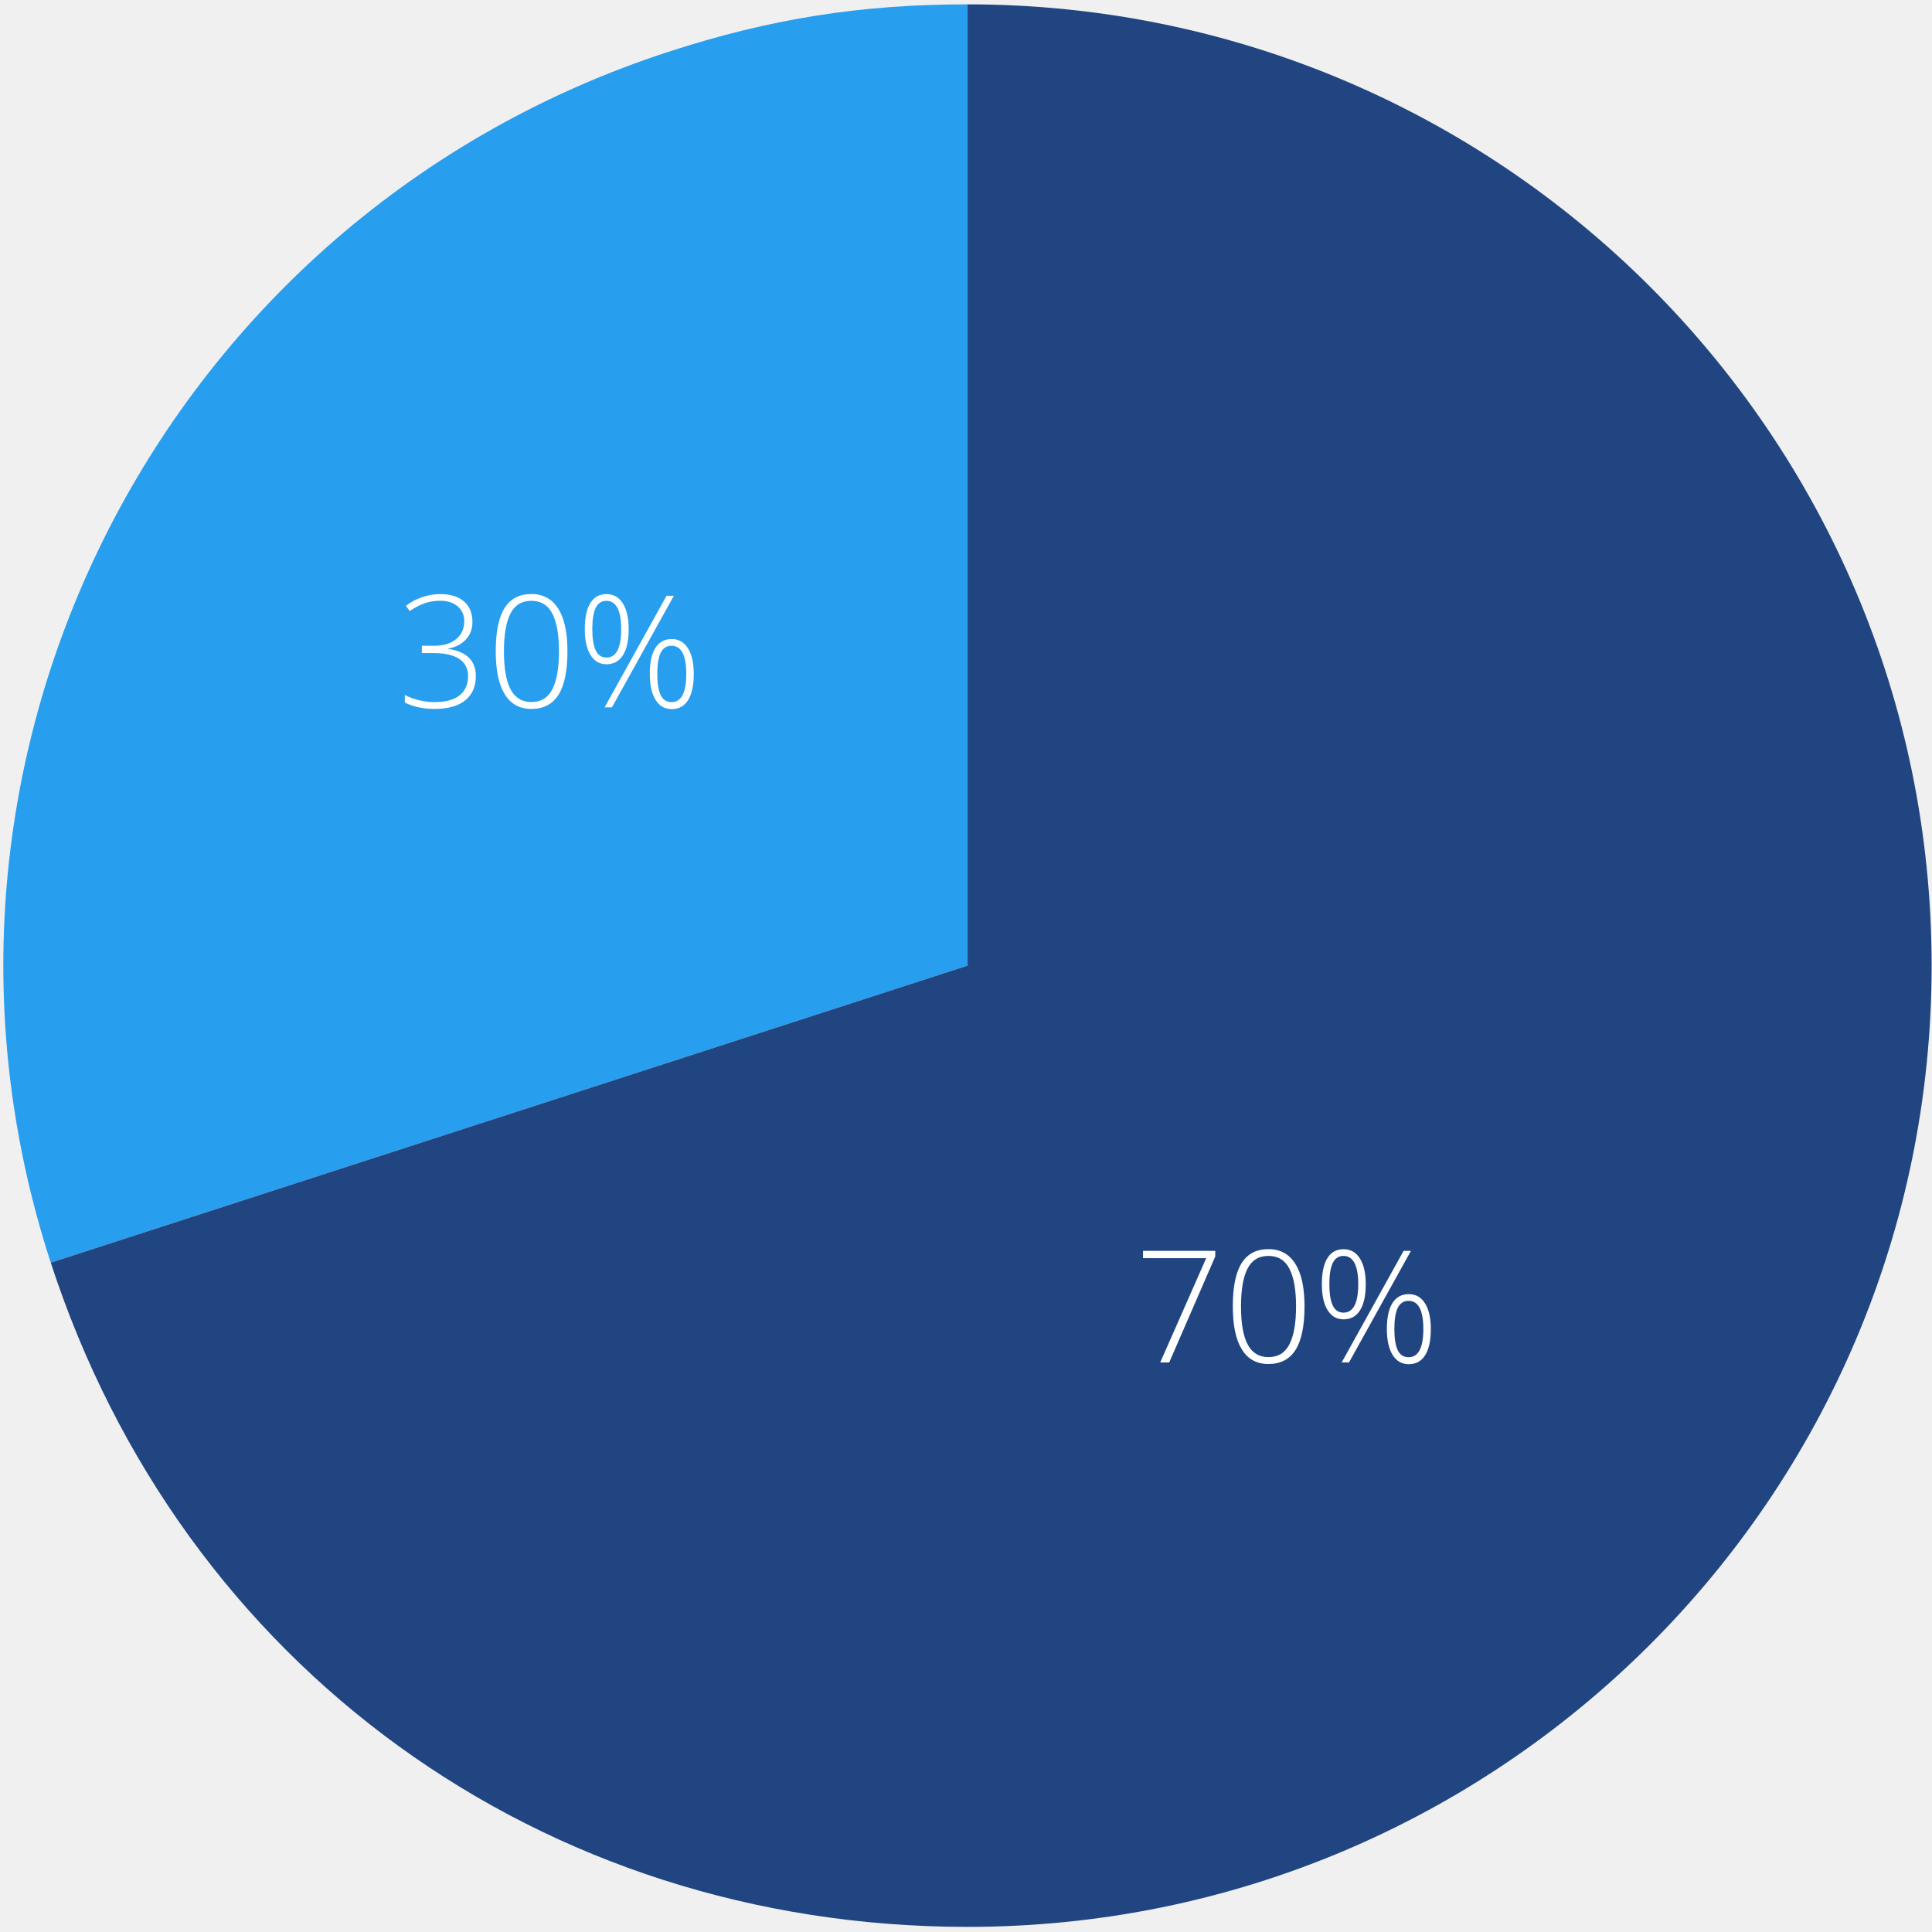
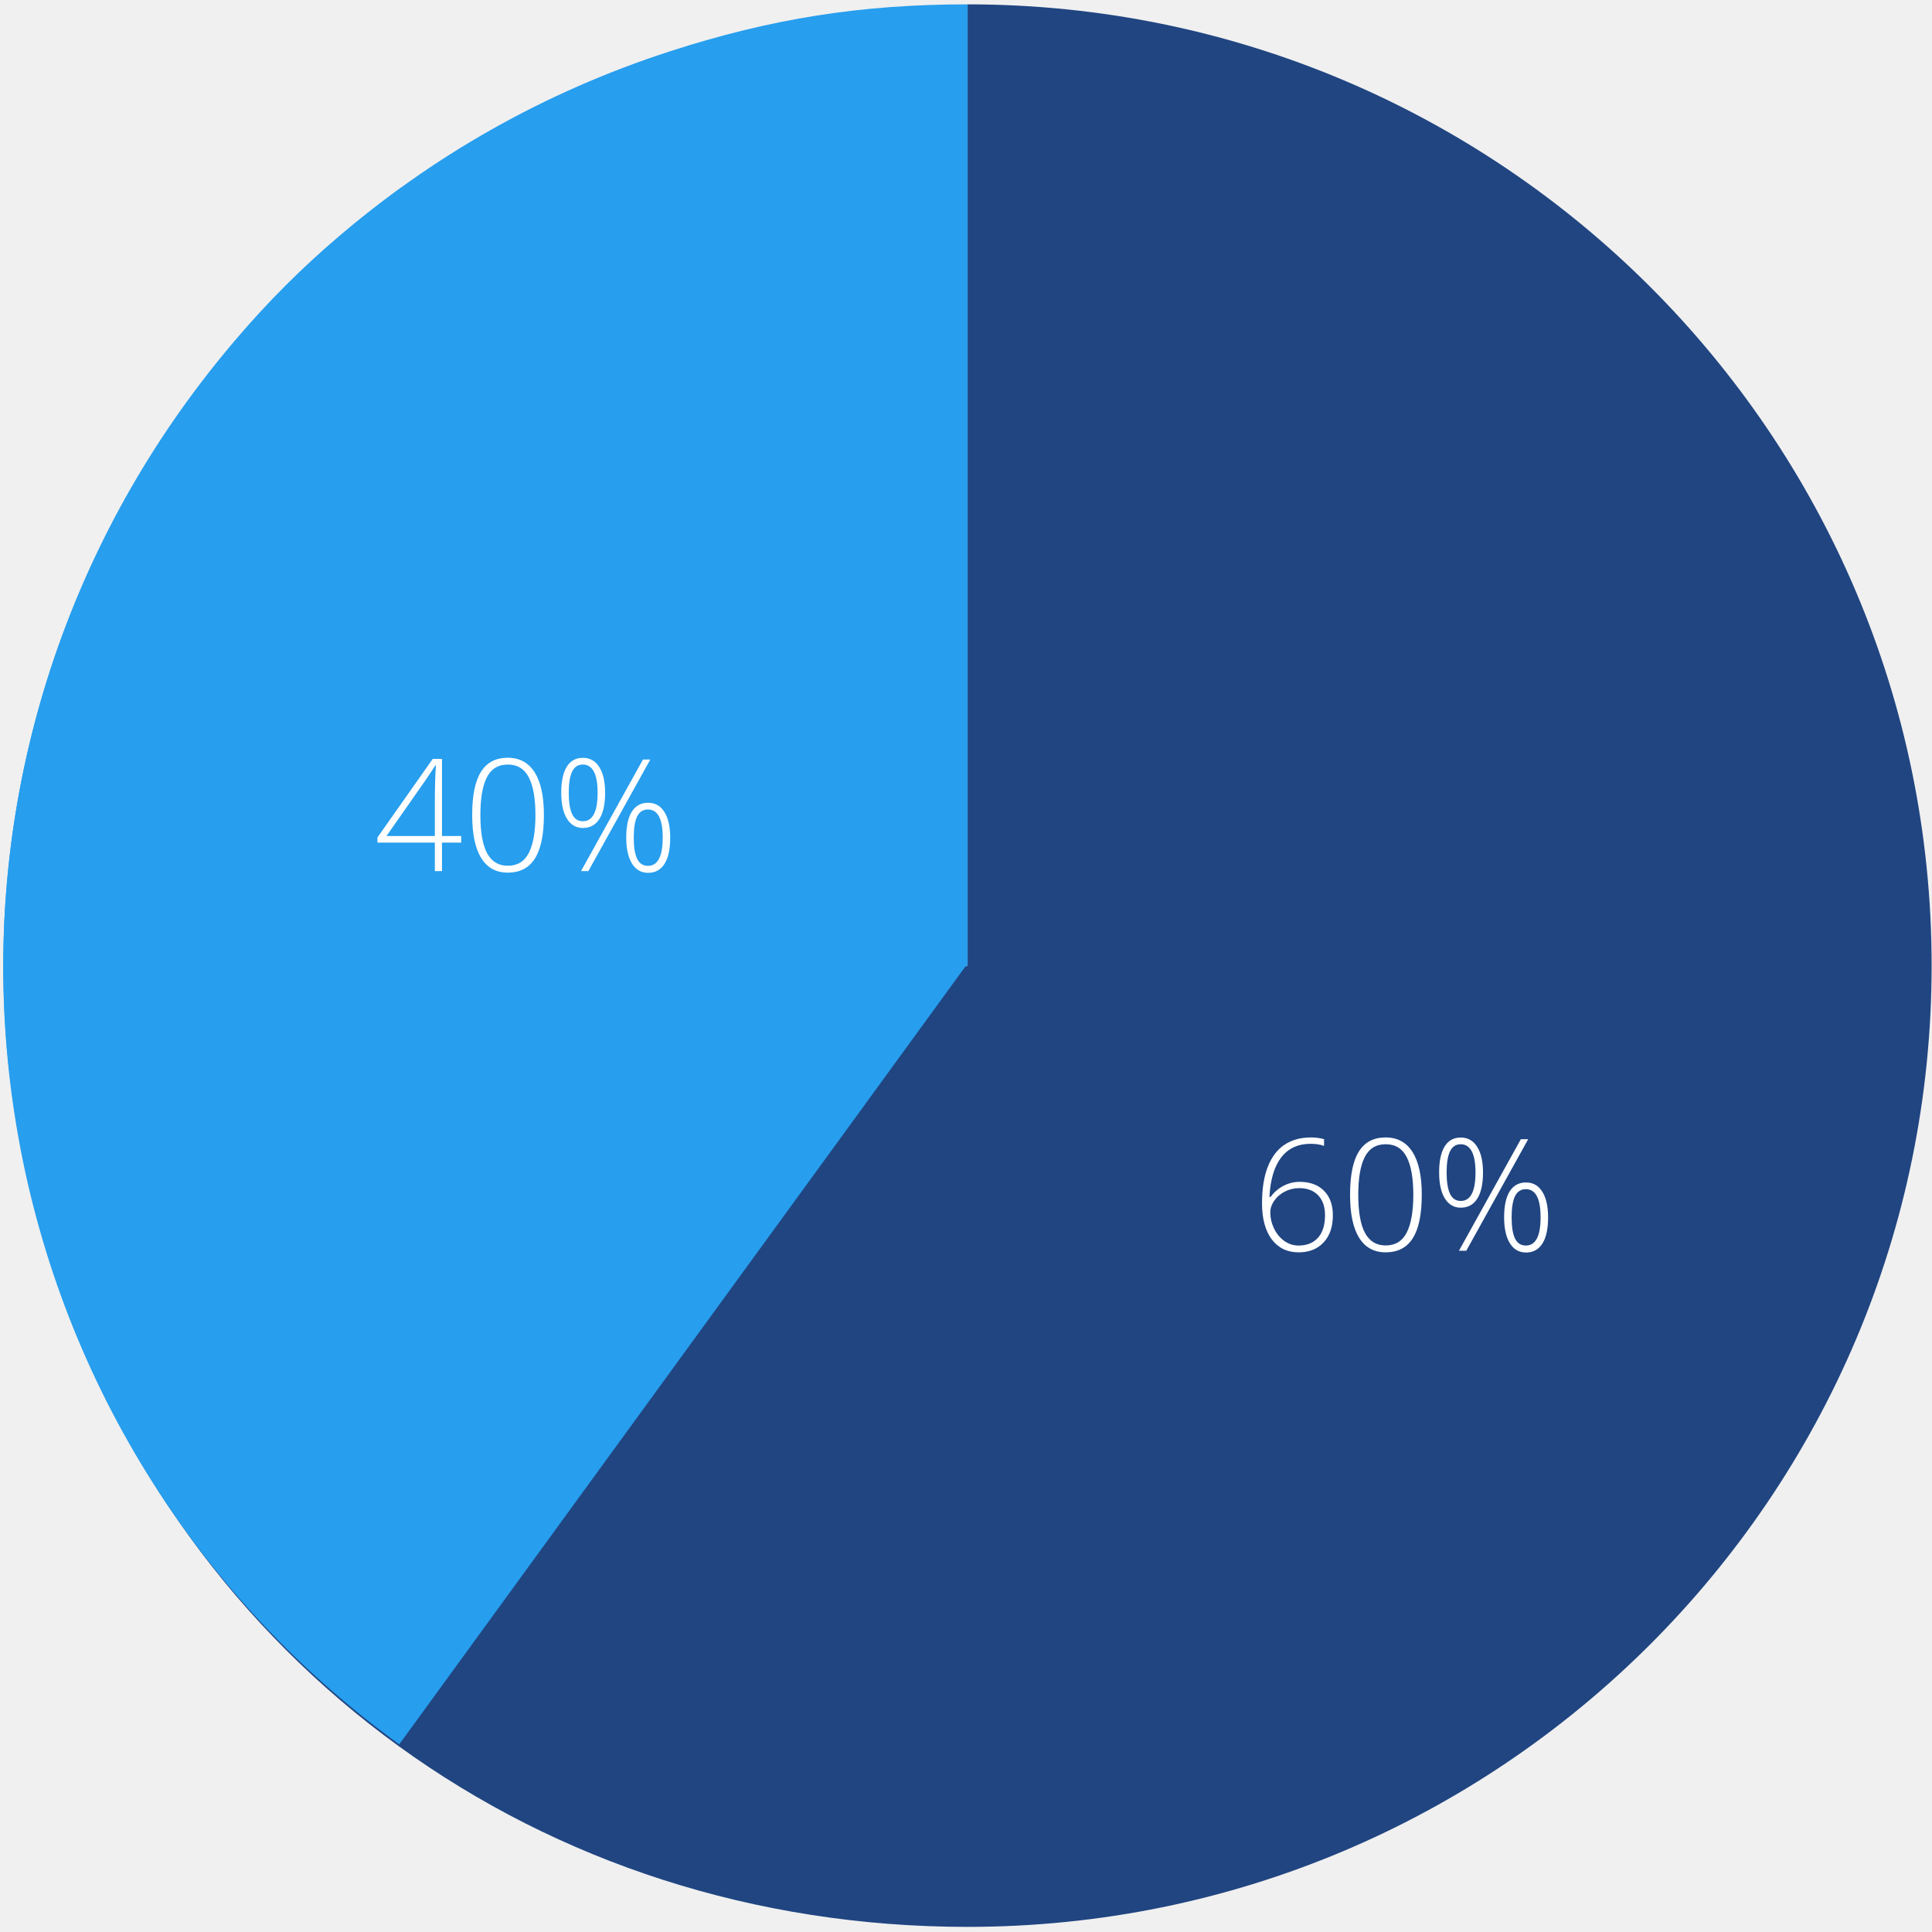
- <svg xmlns="http://www.w3.org/2000/svg" width="346px" height="346px" viewBox="0 0 346 346" version="1.1">
+ <svg xmlns="http://www.w3.org/2000/svg" xmlns:xlink="http://www.w3.org/1999/xlink" width="346px" height="346px" viewBox="0 0 346 346" version="1.1">
  <font>
    <font-face font-family="Open Sans" />
  </font>
-   <defs />
+   <defs>
+     <path d="M164.287,172.931 L164.287,0.779 C259.637,0.779 336.932,77.853 336.932,172.931 C336.932,268.008 259.637,345.083 164.287,345.083 C88.008,345.083 23.664,298.468 0.092,226.129 L164.287,172.931" id="path-1" />
+     <path d="M-18.598,288.158 C-48.063,197.734 1.565,100.613 92.246,71.233 C110.383,65.358 126.527,62.808 145.597,62.808 L145.597,234.96 L-18.598,288.158 Z" id="path-3" />
+     <path d="M164.287,172.931 L0.092,226.129 C-29.373,135.705 20.255,38.585 110.937,9.204 C129.073,3.329 145.217,0.779 164.287,0.779 L164.287,172.931" id="path-5" />
+   </defs>
  <g id="Page-1" stroke="none" stroke-width="1" fill="none" fill-rule="evenodd">
-     <g id="14-Risk-Balanced" transform="translate(-334, -285)">
-       <g id="Imported-Layers-Copy-+-70%-+-30%" transform="translate(334, 285)">
-         <g id="Imported-Layers-Copy">
-           <path d="M173.287,172.931 L9.092,226.129 C-20.373,135.705 29.255,38.585 119.937,9.204 C138.073,3.329 154.217,0.779 173.287,0.779 L173.287,172.931" id="Fill-1" fill="#279EEE" />
-           <path d="M173.287,172.931 L173.287,0.779 C268.637,0.779 345.932,77.853 345.932,172.931 C345.932,268.008 268.637,345.083 173.287,345.083 C97.008,345.083 32.664,298.468 9.092,226.129 L173.287,172.931" id="Fill-2" fill="#204581" />
+     <g id="balanced" transform="translate(9, 0)">
+       <g id="Page-1">
+         <g id="14-Risk-Balanced">
+           <g id="Imported-Layers-Copy-+-70%-+-30%">
+             <g id="Imported-Layers-Copy">
+               <mask id="mask-2" fill="white">
+                 <use xlink:href="#path-1" />
+               </mask>
+               <use id="Fill-2" fill="#204581" xlink:href="#path-1" />
+               <mask id="mask-4" fill="white">
+                 <use xlink:href="#path-3" />
+               </mask>
+               <use id="Fill-1" fill="#279EEE" transform="translate(59.25106, 175.4828) rotate(-36) translate(-59.25106, -175.4828) " xlink:href="#path-3" />
+               <mask id="mask-6" fill="white">
+                 <use xlink:href="#path-5" />
+               </mask>
+               <use id="Fill-1" fill="#279EEE" xlink:href="#path-5" />
+             </g>
+             <g id="60%" transform="translate(215, 202)" font-size="28" font-family="OpenSans, Open Sans" fill="#FFFFFF" font-weight="100">
+               <text>
+                 <tspan x="0.219" y="22">60%</tspan>
+               </text>
+             </g>
+             <g id="40%" transform="translate(58, 134)" font-size="28" font-family="OpenSans, Open Sans" fill="#FFFFFF" font-weight="100">
+               <text>
+                 <tspan x="0" y="22">40%</tspan>
+               </text>
+             </g>
+           </g>
        </g>
-         <text id="70%" font-family="Open Sans" font-size="28" font-weight="100" line-spacing="36" fill="#FFFFFF">
-           <tspan x="203.219" y="244">70%</tspan>
-         </text>
-         <text id="30%" font-family="Open Sans" font-size="28" font-weight="100" line-spacing="36" fill="#FFFFFF">
-           <tspan x="71.219" y="126.681">30%</tspan>
-         </text>
      </g>
    </g>
  </g>
</svg>
